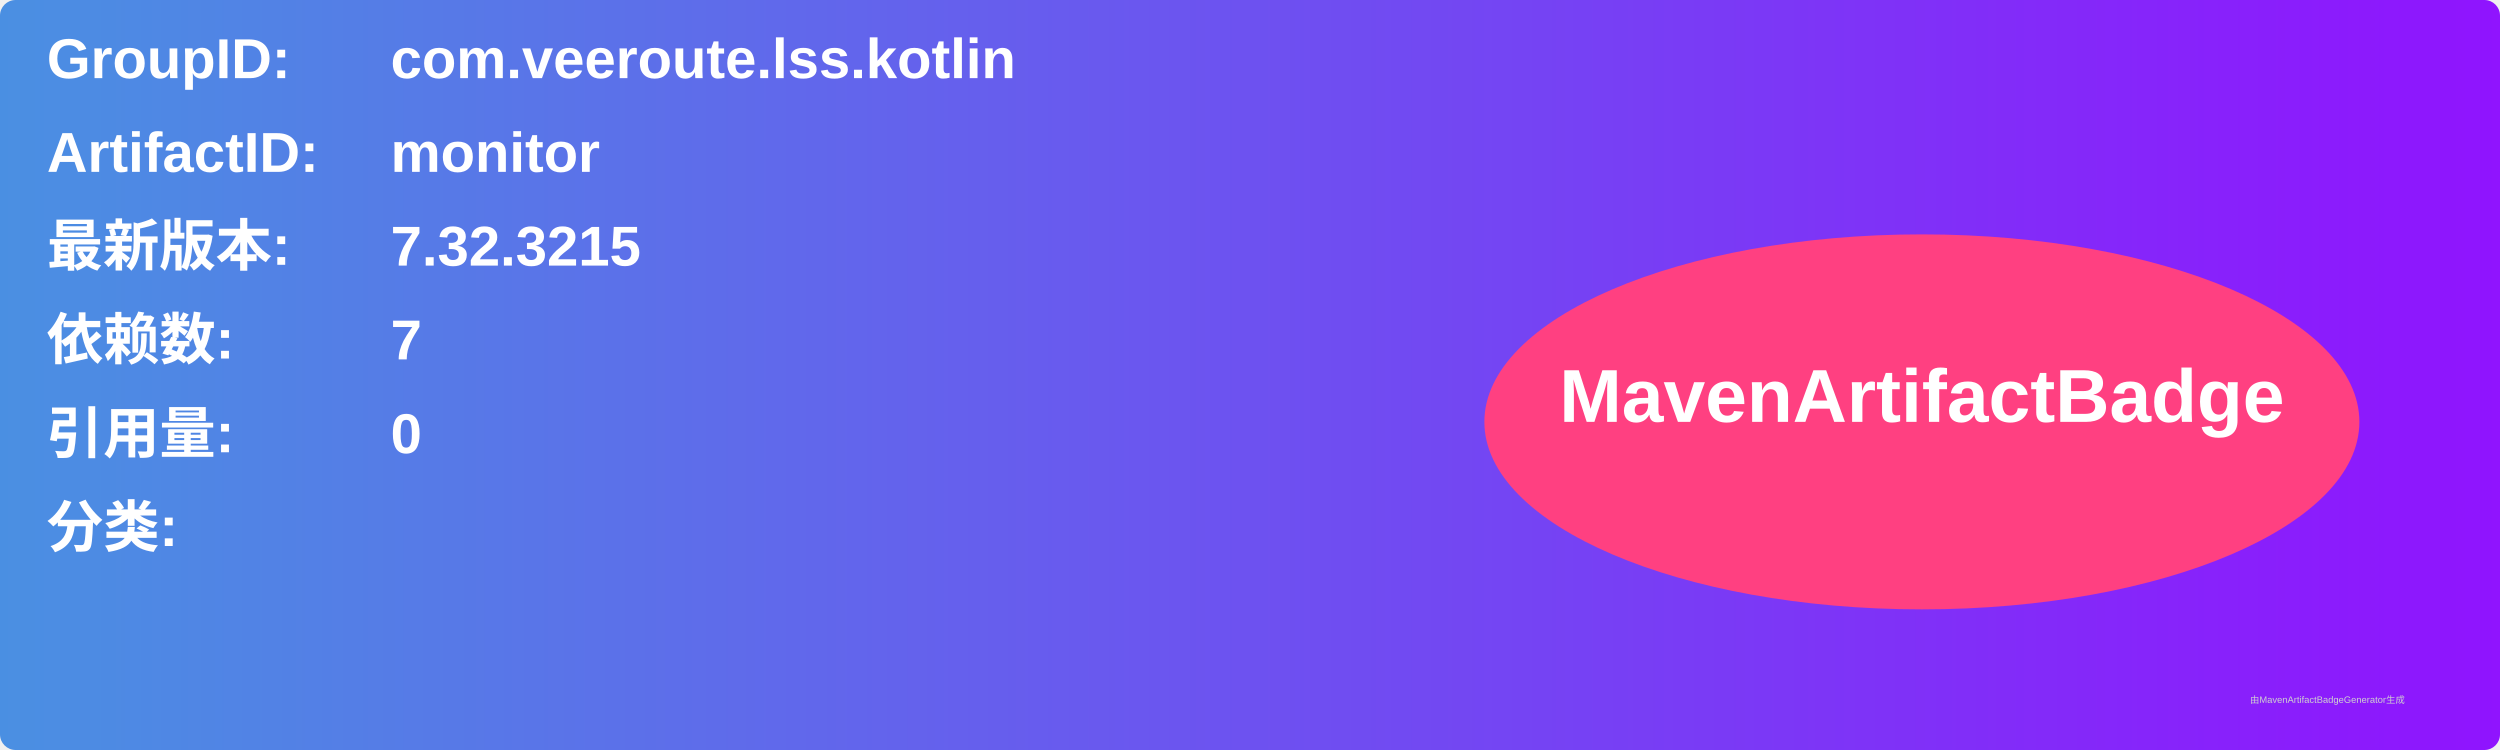
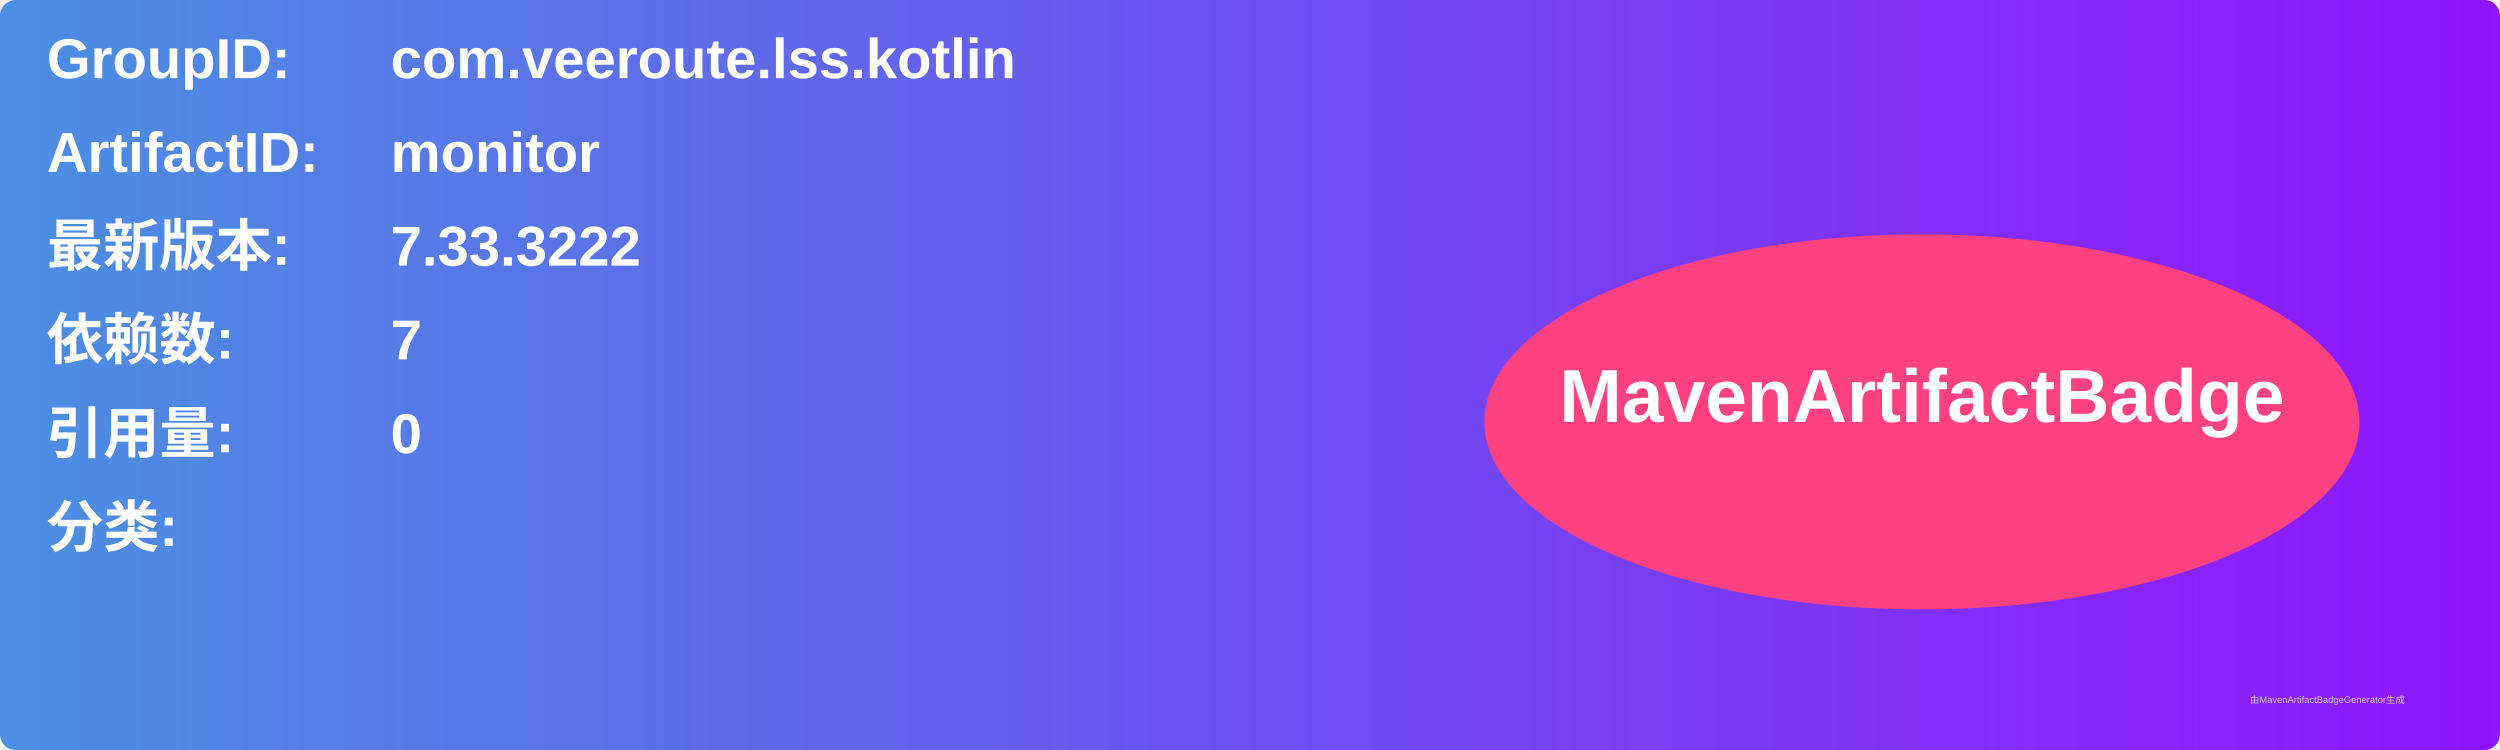
<svg xmlns="http://www.w3.org/2000/svg" width="800" height="240" viewBox="0 0 800 240">
  <linearGradient id="grad" x1="0%" y1="0%" x2="100%" y2="0%">
    <stop offset="0%" stop-color="#4a90e2" />
    <stop offset="100%" stop-color="#9013fe" />
  </linearGradient>
  <rect width="100%" height="100%" rx="5" ry="5" fill="url(#grad)" />
  <g transform="translate(15, 15)">
    <text x="0" y="10" font-family="Arial" font-size="18" fill="white" font-weight="bold" width="260">GroupID:</text>
    <text x="110" y="10" font-family="Arial" font-size="18" fill="white" font-weight="bold" width="460">com.veeroute.lss.kotlin</text>
    <text x="0" y="40" font-family="Arial" font-size="18" fill="white" font-weight="bold" width="260">ArtifactID:</text>
    <text x="110" y="40" font-family="Arial" font-size="18" fill="white" font-weight="bold" width="460">monitor</text>
    <text x="0" y="70" font-family="Arial" font-size="18" fill="white" font-weight="bold">最新版本:</text>
    <text x="110" y="70" font-family="Arial" font-size="18" fill="white" font-weight="bold">
-       <tspan font-weight="bold">7.32.3215</tspan>
+       <tspan font-weight="bold">7.33.3222</tspan>
    </text>
    <text x="0" y="100" font-family="Arial" font-size="18" fill="white" font-weight="bold">依赖数: </text>
    <text x="110" y="100" font-family="Arial" font-size="18" fill="white">
      <tspan font-weight="bold">7</tspan>
    </text>
    <text x="0" y="130" font-family="Arial" font-size="18" fill="white" font-weight="bold">引用量: </text>
    <text x="110" y="130" font-family="Arial" font-size="18" fill="white">
      <tspan font-weight="bold">0</tspan>
    </text>
    <text x="0" y="160" font-family="Arial" font-size="18" fill="white" font-weight="bold">分类:</text>
    <text x="10" y="190" font-family="Arial" font-size="10" fill="white">
      <tspan font-weight="bold" />
    </text>
    <ellipse cx="600" cy="120" rx="140" ry="60" fill="#ff4081" />
    <text x="600" y="120" text-anchor="middle" font-family="Arial" font-size="24" fill="white" font-weight="bold">MavenArtifactBadge</text>
  </g>
  <text x="720" y="225" font-family="Arial" font-size="3" fill="#d0d0d0">由MavenArtifactBadgeGenerator生成</text>
</svg>
